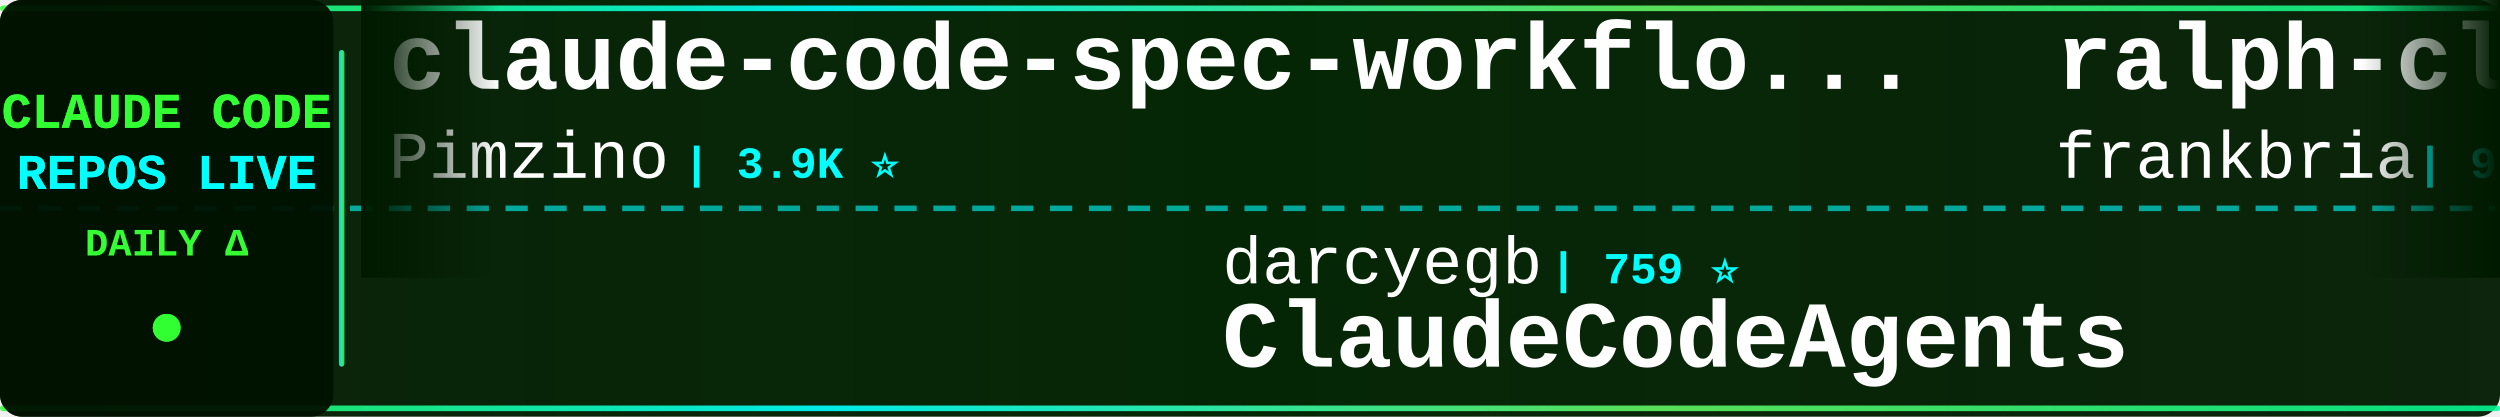
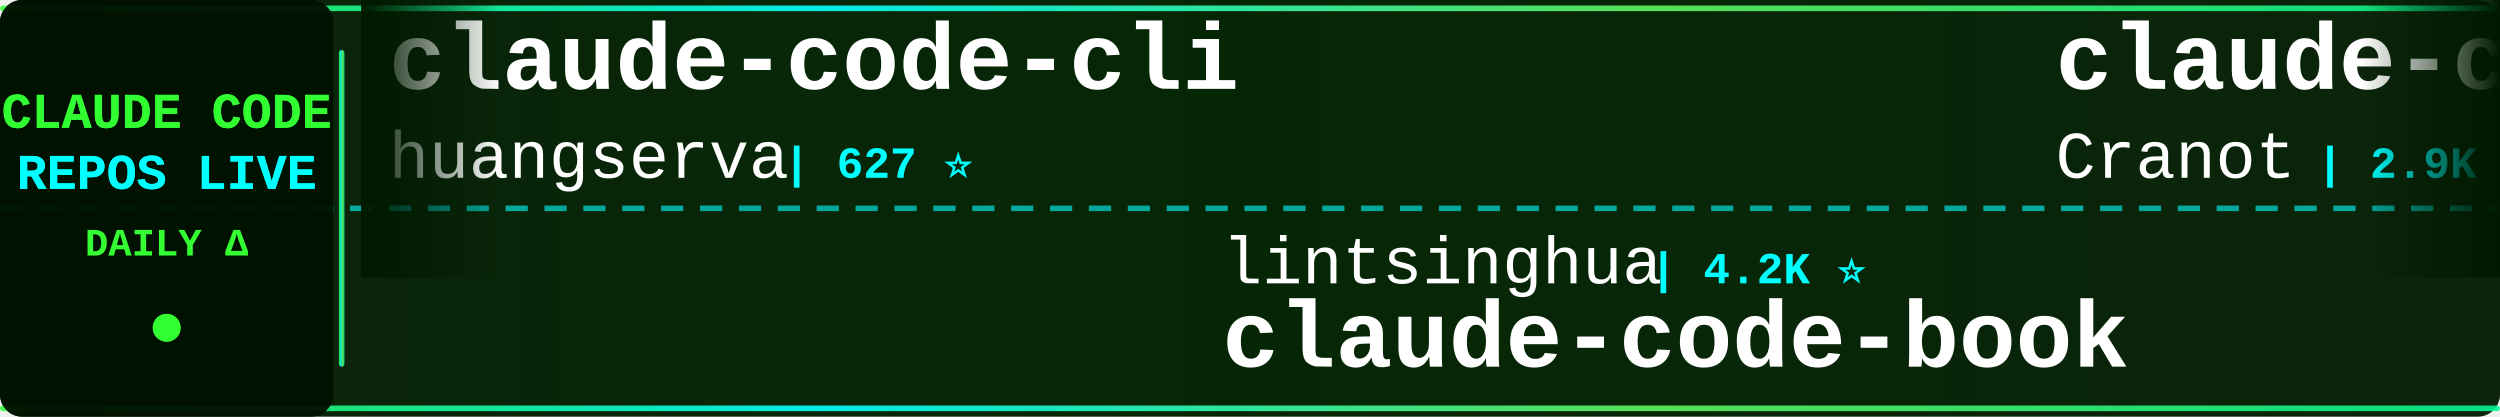
<svg xmlns="http://www.w3.org/2000/svg" width="900" height="150">
  <defs>
    <linearGradient id="tickerBg" x1="0%" y1="0%" x2="100%" y2="0%">
      <stop offset="0%" style="stop-color:#001a00;stop-opacity:0.95" />
      <stop offset="50%" style="stop-color:#002200;stop-opacity:0.98" />
      <stop offset="100%" style="stop-color:#001a00;stop-opacity:0.95" />
    </linearGradient>
    <linearGradient id="borderGrad" x1="0%" y1="0%" x2="100%" y2="0%">
      <stop offset="0%" style="stop-color:#33ff33;stop-opacity:0.85">
        <animate attributeName="stop-opacity" values="0.85;1;0.85" dur="2s" repeatCount="indefinite" />
      </stop>
      <stop offset="33%" style="stop-color:#00ffff;stop-opacity:0.9">
        <animate attributeName="stop-opacity" values="0.9;1;0.9" dur="2.2s" repeatCount="indefinite" />
      </stop>
      <stop offset="66%" style="stop-color:#66ff66;stop-opacity:0.85">
        <animate attributeName="stop-opacity" values="0.85;1;0.85" dur="1.8s" repeatCount="indefinite" />
      </stop>
      <stop offset="100%" style="stop-color:#00ff99;stop-opacity:0.85">
        <animate attributeName="stop-opacity" values="0.85;1;0.85" dur="2s" repeatCount="indefinite" />
      </stop>
    </linearGradient>
    <filter id="textGlow">
      <feGaussianBlur stdDeviation="0.1" result="coloredBlur" />
      <feMerge>
        <feMergeNode in="coloredBlur" />
        <feMergeNode in="SourceGraphic" />
      </feMerge>
    </filter>
    <filter id="metricGlow">
      <feGaussianBlur stdDeviation="0.2" result="coloredBlur" />
      <feMerge>
        <feMergeNode in="coloredBlur" />
        <feMergeNode in="SourceGraphic" />
      </feMerge>
    </filter>
    <linearGradient id="leftFade" x1="0%" y1="0%" x2="100%" y2="0%">
      <stop offset="0%" style="stop-color:#001a00;stop-opacity:1" />
      <stop offset="100%" style="stop-color:#001a00;stop-opacity:0" />
    </linearGradient>
    <linearGradient id="rightFade" x1="0%" y1="0%" x2="100%" y2="0%">
      <stop offset="0%" style="stop-color:#001a00;stop-opacity:0" />
      <stop offset="100%" style="stop-color:#001a00;stop-opacity:1" />
    </linearGradient>
  </defs>
  <rect width="900" height="150" fill="url(#tickerBg)" rx="8" />
  <rect x="0" y="2" width="900" height="2" fill="url(#borderGrad)" rx="1" />
  <rect x="0" y="146" width="900" height="2" fill="url(#borderGrad)" rx="1" />
  <line x1="0" y1="75" x2="900" y2="75" stroke="#00ffff" stroke-width="2" stroke-dasharray="8 6" opacity="0.6" />
  <rect x="0" y="0" width="120" height="150" fill="#001100" opacity="0.95" rx="8" />
  <text x="60" y="46" font-family="'Courier New', monospace" font-size="18" font-weight="bold" fill="#33ff33" text-anchor="middle" filter="url(#textGlow)">
    CLAUDE CODE
  </text>
  <text x="60" y="68" font-family="'Courier New', monospace" font-size="18" font-weight="bold" fill="#00ffff" text-anchor="middle" filter="url(#textGlow)">
    REPOS LIVE
  </text>
  <text x="60" y="92" font-family="'Courier New', monospace" font-size="14" font-weight="bold" fill="#33ff33" text-anchor="middle">
    DAILY Δ
  </text>
  <circle cx="60" cy="118" r="5" fill="#33ff33" filter="url(#metricGlow)">
    <animate attributeName="r" values="4;6;4" dur="1.5s" repeatCount="indefinite" />
    <animate attributeName="opacity" values="0.6;1;0.6" dur="1.5s" repeatCount="indefinite" />
  </circle>
  <rect x="122" y="18" width="2" height="114" fill="url(#borderGrad)" rx="1" />
  <clipPath id="tickerClip">
    <rect x="130" y="0" width="770" height="150" />
  </clipPath>
  <g clip-path="url(#tickerClip)">
    <g id="tickerItems">
      <animateTransform attributeName="transform" attributeType="XML" type="translate" from="0 0" to="-3000 0" dur="54s" repeatCount="indefinite" />
      <g transform="translate(0, 0)">
-         <text x="140" y="32" font-family="'Courier New', monospace" font-size="34" font-weight="bold" fill="#ffffff">claude-code-spec-workflo...</text>
-         <text x="140" y="64" font-family="'Courier New', monospace" font-size="24" font-weight="normal" fill="#ffffff" opacity="1.0">Pimzino</text>
-         <text x="246" y="64" font-family="'Courier New', monospace" font-size="16" font-weight="bold" fill="#00ffff"> | 3.9K ⭐</text>
+         <text x="140" y="32" font-family="'Courier New', monospace" font-size="34" font-weight="bold" fill="#ffffff">claude-code-cli</text>
+         <text x="140" y="64" font-family="'Courier New', monospace" font-size="24" font-weight="normal" fill="#ffffff" opacity="1.0">huangserva</text>
+         <text x="282" y="64" font-family="'Courier New', monospace" font-size="16" font-weight="bold" fill="#00ffff"> | 627 ⭐</text>
      </g>
      <g transform="translate(300, 0)">
-         <text x="140" y="102" font-family="'Courier New', monospace" font-size="24" font-weight="normal" fill="#ffffff" opacity="1.0">darcyegb</text>
-         <text x="258" y="102" font-family="'Courier New', monospace" font-size="16" font-weight="bold" fill="#00ffff"> | 759 ⭐</text>
-         <text x="140" y="132" font-family="'Courier New', monospace" font-size="34" font-weight="bold" fill="#ffffff">ClaudeCodeAgents</text>
+         <text x="140" y="102" font-family="'Courier New', monospace" font-size="24" font-weight="normal" fill="#ffffff" opacity="1.0">lintsinghua</text>
+         <text x="294" y="102" font-family="'Courier New', monospace" font-size="16" font-weight="bold" fill="#00ffff"> | 4.2K ⭐</text>
+         <text x="140" y="132" font-family="'Courier New', monospace" font-size="34" font-weight="bold" fill="#ffffff">claude-code-book</text>
      </g>
      <g transform="translate(600, 0)">
-         <text x="140" y="32" font-family="'Courier New', monospace" font-size="34" font-weight="bold" fill="#ffffff">ralph-claude-code</text>
-         <text x="140" y="64" font-family="'Courier New', monospace" font-size="24" font-weight="normal" fill="#ffffff" opacity="1.0">frankbria</text>
-         <text x="270" y="64" font-family="'Courier New', monospace" font-size="16" font-weight="bold" fill="#00ffff"> | 9.6K ⭐</text>
+         <text x="140" y="32" font-family="'Courier New', monospace" font-size="34" font-weight="bold" fill="#ffffff">claude-code-guide</text>
+         <text x="140" y="64" font-family="'Courier New', monospace" font-size="24" font-weight="normal" fill="#ffffff" opacity="1.0">Cranot</text>
+         <text x="234" y="64" font-family="'Courier New', monospace" font-size="16" font-weight="bold" fill="#00ffff"> | 2.9K ⭐</text>
      </g>
      <g transform="translate(900, 0)">
-         <text x="140" y="102" font-family="'Courier New', monospace" font-size="24" font-weight="normal" fill="#ffffff" opacity="1.0">huangserva</text>
-         <text x="282" y="102" font-family="'Courier New', monospace" font-size="16" font-weight="bold" fill="#00ffff"> | 627 ⭐</text>
-         <text x="140" y="132" font-family="'Courier New', monospace" font-size="34" font-weight="bold" fill="#ffffff">claude-code-cli</text>
+         <text x="140" y="102" font-family="'Courier New', monospace" font-size="24" font-weight="normal" fill="#ffffff" opacity="1.0">lorryjovens-hub</text>
+         <text x="342" y="102" font-family="'Courier New', monospace" font-size="16" font-weight="bold" fill="#00ffff"> | 1.7K ⭐</text>
+         <text x="140" y="132" font-family="'Courier New', monospace" font-size="34" font-weight="bold" fill="#ffffff">claude-code-rust</text>
      </g>
      <g transform="translate(1200, 0)">
-         <text x="140" y="32" font-family="'Courier New', monospace" font-size="34" font-weight="bold" fill="#ffffff">claude-code-source</text>
-         <text x="140" y="64" font-family="'Courier New', monospace" font-size="24" font-weight="normal" fill="#ffffff" opacity="1.0">JrCx7scC</text>
-         <text x="258" y="64" font-family="'Courier New', monospace" font-size="16" font-weight="bold" fill="#00ffff"> | 375 ⭐</text>
+         <text x="140" y="32" font-family="'Courier New', monospace" font-size="34" font-weight="bold" fill="#ffffff">Claude-Code-Usage-Monito...</text>
+         <text x="140" y="64" font-family="'Courier New', monospace" font-size="24" font-weight="normal" fill="#ffffff" opacity="1.0">Maciek-roboblog</text>
+         <text x="342" y="64" font-family="'Courier New', monospace" font-size="16" font-weight="bold" fill="#00ffff"> | 8.7K ⭐</text>
      </g>
      <g transform="translate(1500, 0)">
-         <text x="140" y="102" font-family="'Courier New', monospace" font-size="24" font-weight="normal" fill="#ffffff" opacity="1.0">ykdojo</text>
-         <text x="234" y="102" font-family="'Courier New', monospace" font-size="16" font-weight="bold" fill="#00ffff"> | 10.0K ⭐ +1</text>
-         <text x="140" y="132" font-family="'Courier New', monospace" font-size="34" font-weight="bold" fill="#ffffff">claude-code-tips</text>
+         <text x="140" y="102" font-family="'Courier New', monospace" font-size="24" font-weight="normal" fill="#ffffff" opacity="1.0">OneRedOak</text>
+         <text x="270" y="102" font-family="'Courier New', monospace" font-size="16" font-weight="bold" fill="#00ffff"> | 3.9K ⭐</text>
+         <text x="140" y="132" font-family="'Courier New', monospace" font-size="34" font-weight="bold" fill="#ffffff">claude-code-workflows</text>
      </g>
      <g transform="translate(1800, 0)">
-         <text x="140" y="32" font-family="'Courier New', monospace" font-size="34" font-weight="bold" fill="#ffffff">Claude-Code-Usage-Monito...</text>
-         <text x="140" y="64" font-family="'Courier New', monospace" font-size="24" font-weight="normal" fill="#ffffff" opacity="1.0">Maciek-roboblog</text>
-         <text x="342" y="64" font-family="'Courier New', monospace" font-size="16" font-weight="bold" fill="#00ffff"> | 8.7K ⭐ +1</text>
+         <text x="140" y="32" font-family="'Courier New', monospace" font-size="34" font-weight="bold" fill="#ffffff">claude-code-source</text>
+         <text x="140" y="64" font-family="'Courier New', monospace" font-size="24" font-weight="normal" fill="#ffffff" opacity="1.0">AprilNEA</text>
+         <text x="258" y="64" font-family="'Courier New', monospace" font-size="16" font-weight="bold" fill="#00ffff"> | 392 ⭐</text>
      </g>
      <g transform="translate(2100, 0)">
-         <text x="140" y="102" font-family="'Courier New', monospace" font-size="24" font-weight="normal" fill="#ffffff" opacity="1.0">zstmfhy</text>
-         <text x="246" y="102" font-family="'Courier New', monospace" font-size="16" font-weight="bold" fill="#00ffff"> | 190 ⭐</text>
-         <text x="140" y="132" font-family="'Courier New', monospace" font-size="34" font-weight="bold" fill="#ffffff">Claude-code</text>
+         <text x="140" y="102" font-family="'Courier New', monospace" font-size="24" font-weight="normal" fill="#ffffff" opacity="1.0">liuup</text>
+         <text x="222" y="102" font-family="'Courier New', monospace" font-size="16" font-weight="bold" fill="#00ffff"> | 3.9K ⭐ +1</text>
+         <text x="140" y="132" font-family="'Courier New', monospace" font-size="34" font-weight="bold" fill="#ffffff">claude-code-analysis</text>
      </g>
      <g transform="translate(2400, 0)">
-         <text x="140" y="32" font-family="'Courier New', monospace" font-size="34" font-weight="bold" fill="#ffffff">pi-vs-claude-code</text>
-         <text x="140" y="64" font-family="'Courier New', monospace" font-size="24" font-weight="normal" fill="#ffffff" opacity="1.0">disler</text>
-         <text x="234" y="64" font-family="'Courier New', monospace" font-size="16" font-weight="bold" fill="#00ffff"> | 1.7K ⭐ +1</text>
+         <text x="140" y="32" font-family="'Courier New', monospace" font-size="34" font-weight="bold" fill="#ffffff">claude-code-video-toolki...</text>
+         <text x="140" y="64" font-family="'Courier New', monospace" font-size="24" font-weight="normal" fill="#ffffff" opacity="1.0">digitalsamba</text>
+         <text x="306" y="64" font-family="'Courier New', monospace" font-size="16" font-weight="bold" fill="#00ffff"> | 2.0K ⭐ +2</text>
      </g>
      <g transform="translate(2700, 0)">
-         <text x="140" y="102" font-family="'Courier New', monospace" font-size="24" font-weight="normal" fill="#ffffff" opacity="1.0">ghuntley</text>
-         <text x="258" y="102" font-family="'Courier New', monospace" font-size="16" font-weight="bold" fill="#00ffff"> | 990 ⭐</text>
-         <text x="140" y="132" font-family="'Courier New', monospace" font-size="34" font-weight="bold" fill="#ffffff">claude-code-source-code-...</text>
+         <text x="140" y="102" font-family="'Courier New', monospace" font-size="24" font-weight="normal" fill="#ffffff" opacity="1.0">Pimzino</text>
+         <text x="246" y="102" font-family="'Courier New', monospace" font-size="16" font-weight="bold" fill="#00ffff"> | 3.9K ⭐</text>
+         <text x="140" y="132" font-family="'Courier New', monospace" font-size="34" font-weight="bold" fill="#ffffff">claude-code-spec-workflo...</text>
      </g>
      <g transform="translate(3000, 0)">
-         <text x="140" y="32" font-family="'Courier New', monospace" font-size="34" font-weight="bold" fill="#ffffff">claude-code-spec-workflo...</text>
-         <text x="140" y="64" font-family="'Courier New', monospace" font-size="24" font-weight="normal" fill="#ffffff" opacity="1.0">Pimzino</text>
-         <text x="246" y="64" font-family="'Courier New', monospace" font-size="16" font-weight="bold" fill="#00ffff"> | 3.9K ⭐</text>
+         <text x="140" y="32" font-family="'Courier New', monospace" font-size="34" font-weight="bold" fill="#ffffff">claude-code-cli</text>
+         <text x="140" y="64" font-family="'Courier New', monospace" font-size="24" font-weight="normal" fill="#ffffff" opacity="1.0">huangserva</text>
+         <text x="282" y="64" font-family="'Courier New', monospace" font-size="16" font-weight="bold" fill="#00ffff"> | 627 ⭐</text>
      </g>
      <g transform="translate(3300, 0)">
-         <text x="140" y="102" font-family="'Courier New', monospace" font-size="24" font-weight="normal" fill="#ffffff" opacity="1.0">darcyegb</text>
-         <text x="258" y="102" font-family="'Courier New', monospace" font-size="16" font-weight="bold" fill="#00ffff"> | 759 ⭐</text>
-         <text x="140" y="132" font-family="'Courier New', monospace" font-size="34" font-weight="bold" fill="#ffffff">ClaudeCodeAgents</text>
+         <text x="140" y="102" font-family="'Courier New', monospace" font-size="24" font-weight="normal" fill="#ffffff" opacity="1.0">lintsinghua</text>
+         <text x="294" y="102" font-family="'Courier New', monospace" font-size="16" font-weight="bold" fill="#00ffff"> | 4.2K ⭐</text>
+         <text x="140" y="132" font-family="'Courier New', monospace" font-size="34" font-weight="bold" fill="#ffffff">claude-code-book</text>
      </g>
      <g transform="translate(3600, 0)">
-         <text x="140" y="32" font-family="'Courier New', monospace" font-size="34" font-weight="bold" fill="#ffffff">ralph-claude-code</text>
-         <text x="140" y="64" font-family="'Courier New', monospace" font-size="24" font-weight="normal" fill="#ffffff" opacity="1.0">frankbria</text>
-         <text x="270" y="64" font-family="'Courier New', monospace" font-size="16" font-weight="bold" fill="#00ffff"> | 9.6K ⭐</text>
+         <text x="140" y="32" font-family="'Courier New', monospace" font-size="34" font-weight="bold" fill="#ffffff">claude-code-guide</text>
+         <text x="140" y="64" font-family="'Courier New', monospace" font-size="24" font-weight="normal" fill="#ffffff" opacity="1.0">Cranot</text>
+         <text x="234" y="64" font-family="'Courier New', monospace" font-size="16" font-weight="bold" fill="#00ffff"> | 2.9K ⭐</text>
      </g>
      <g transform="translate(3900, 0)">
-         <text x="140" y="102" font-family="'Courier New', monospace" font-size="24" font-weight="normal" fill="#ffffff" opacity="1.0">huangserva</text>
-         <text x="282" y="102" font-family="'Courier New', monospace" font-size="16" font-weight="bold" fill="#00ffff"> | 627 ⭐</text>
-         <text x="140" y="132" font-family="'Courier New', monospace" font-size="34" font-weight="bold" fill="#ffffff">claude-code-cli</text>
+         <text x="140" y="102" font-family="'Courier New', monospace" font-size="24" font-weight="normal" fill="#ffffff" opacity="1.0">lorryjovens-hub</text>
+         <text x="342" y="102" font-family="'Courier New', monospace" font-size="16" font-weight="bold" fill="#00ffff"> | 1.7K ⭐</text>
+         <text x="140" y="132" font-family="'Courier New', monospace" font-size="34" font-weight="bold" fill="#ffffff">claude-code-rust</text>
      </g>
    </g>
  </g>
  <rect x="130" y="0" width="50" height="100" fill="url(#leftFade)" />
  <rect x="850" y="0" width="50" height="100" fill="url(#rightFade)" />
</svg>
